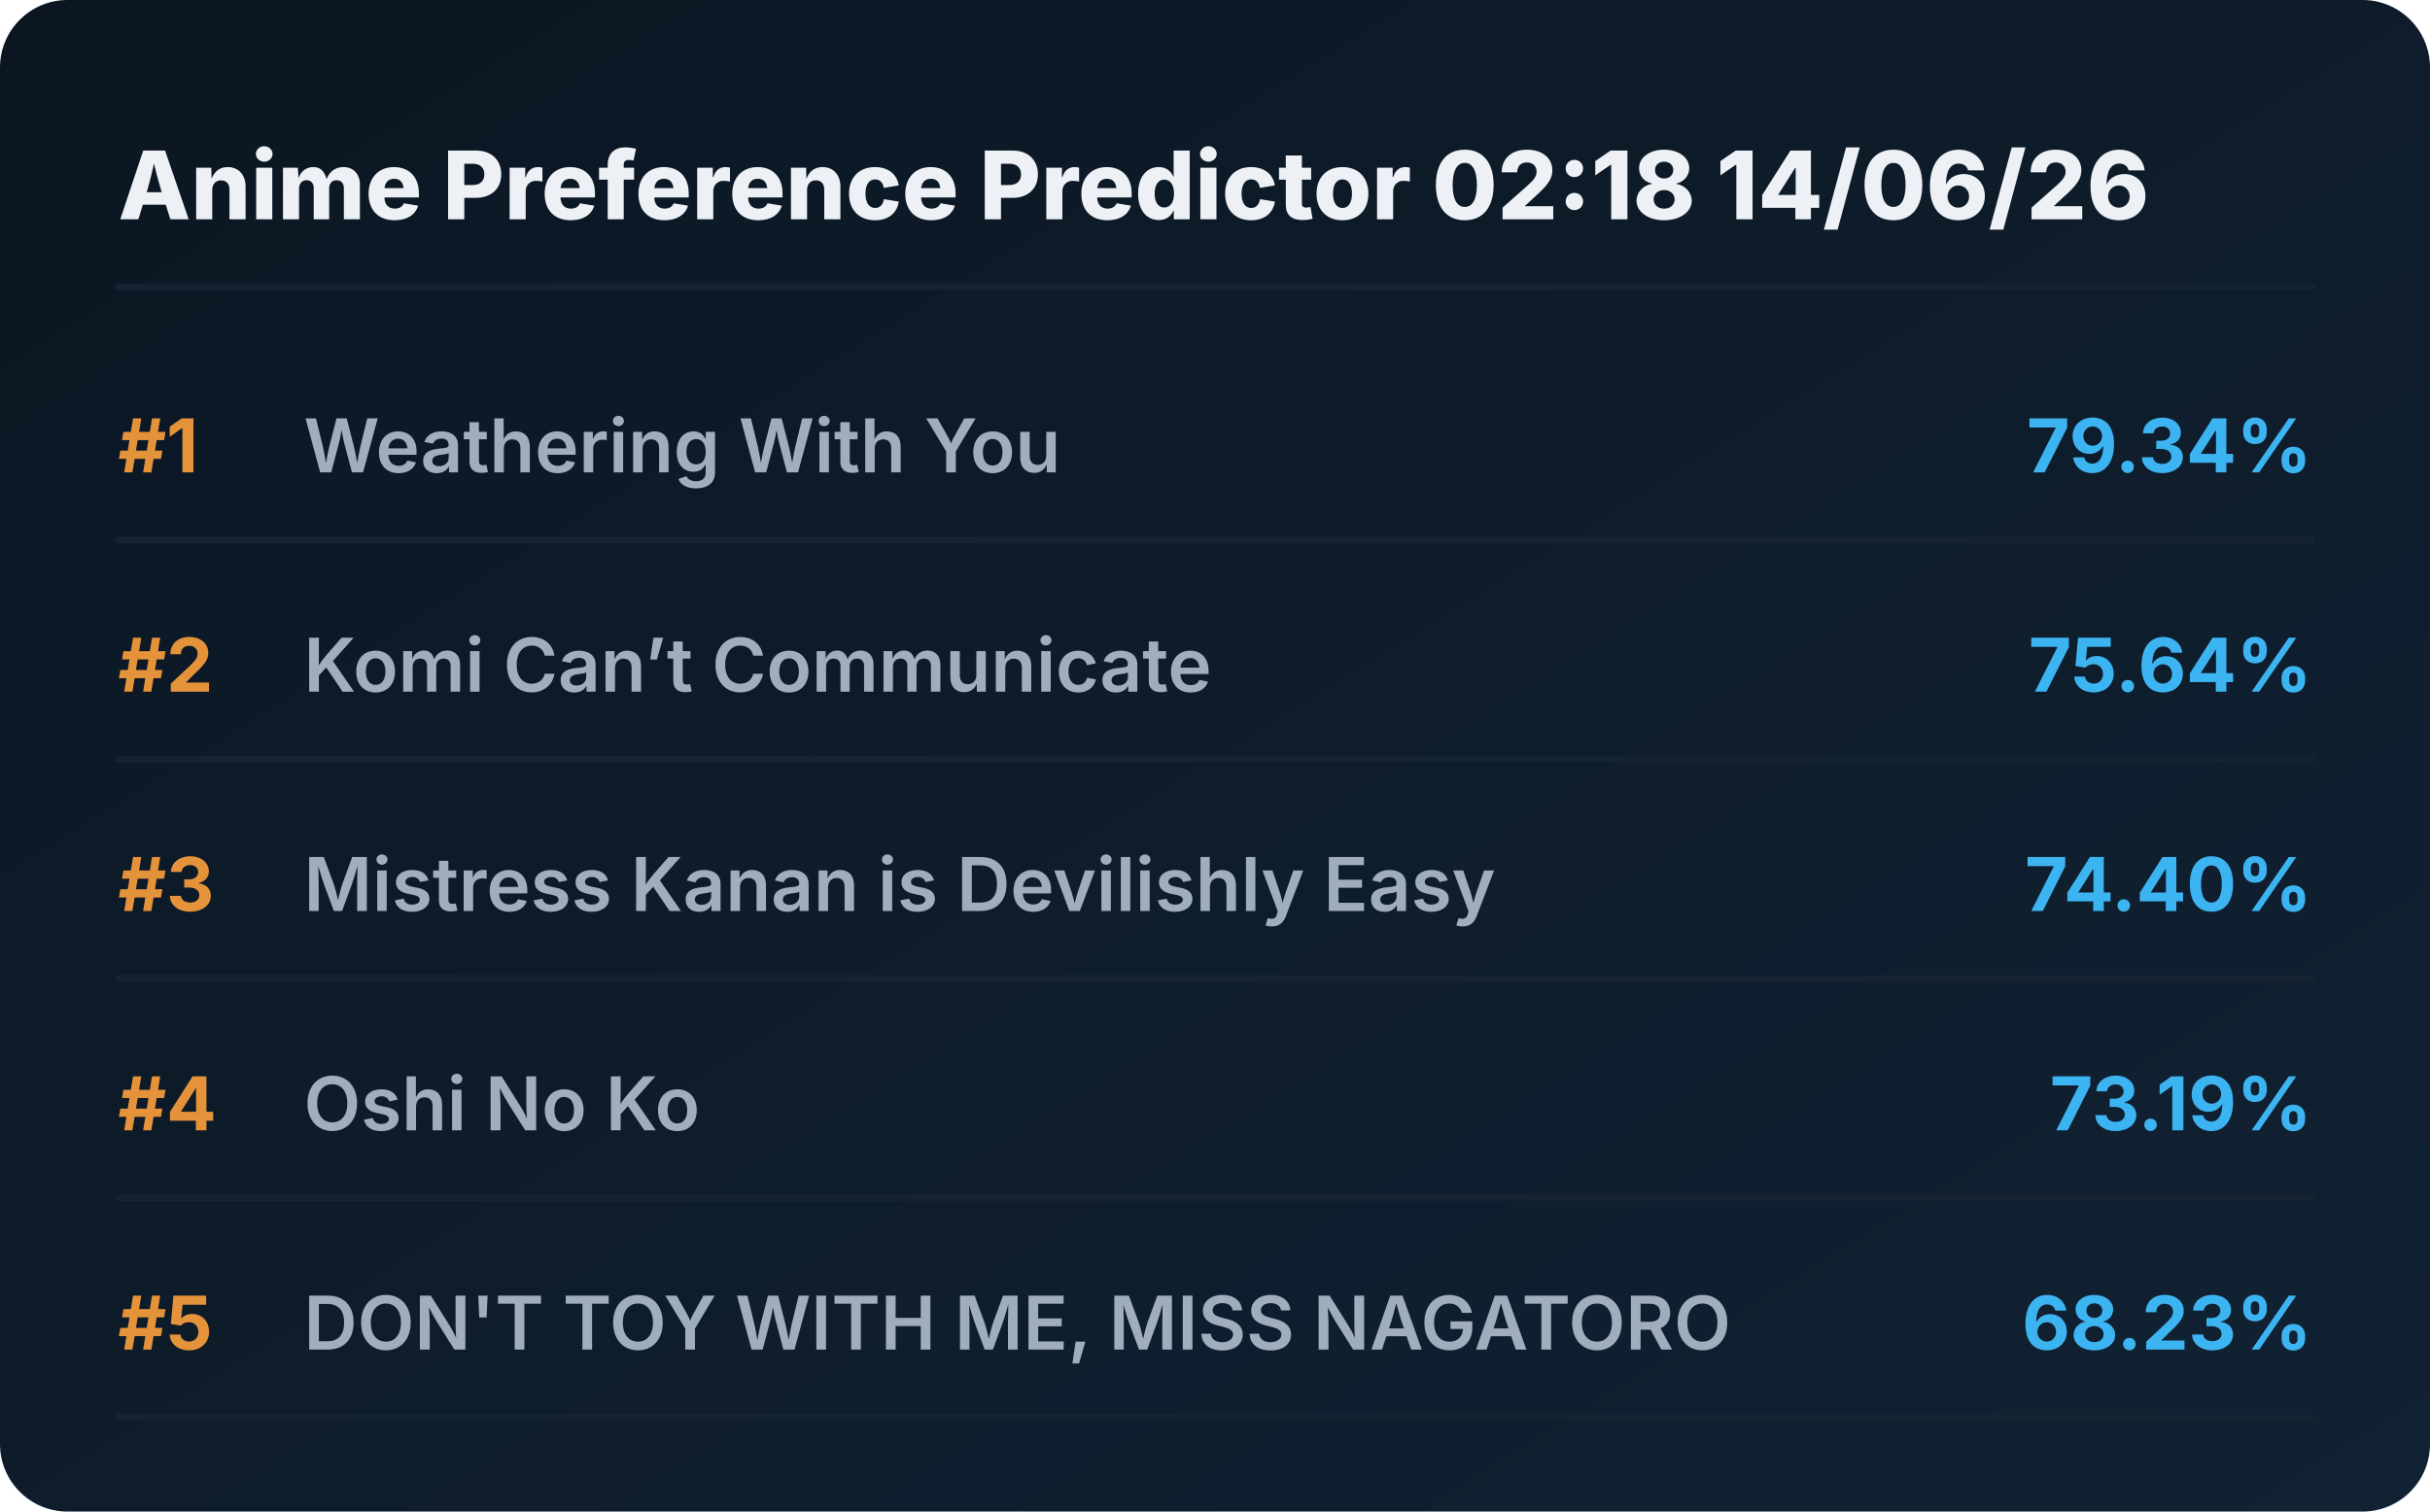
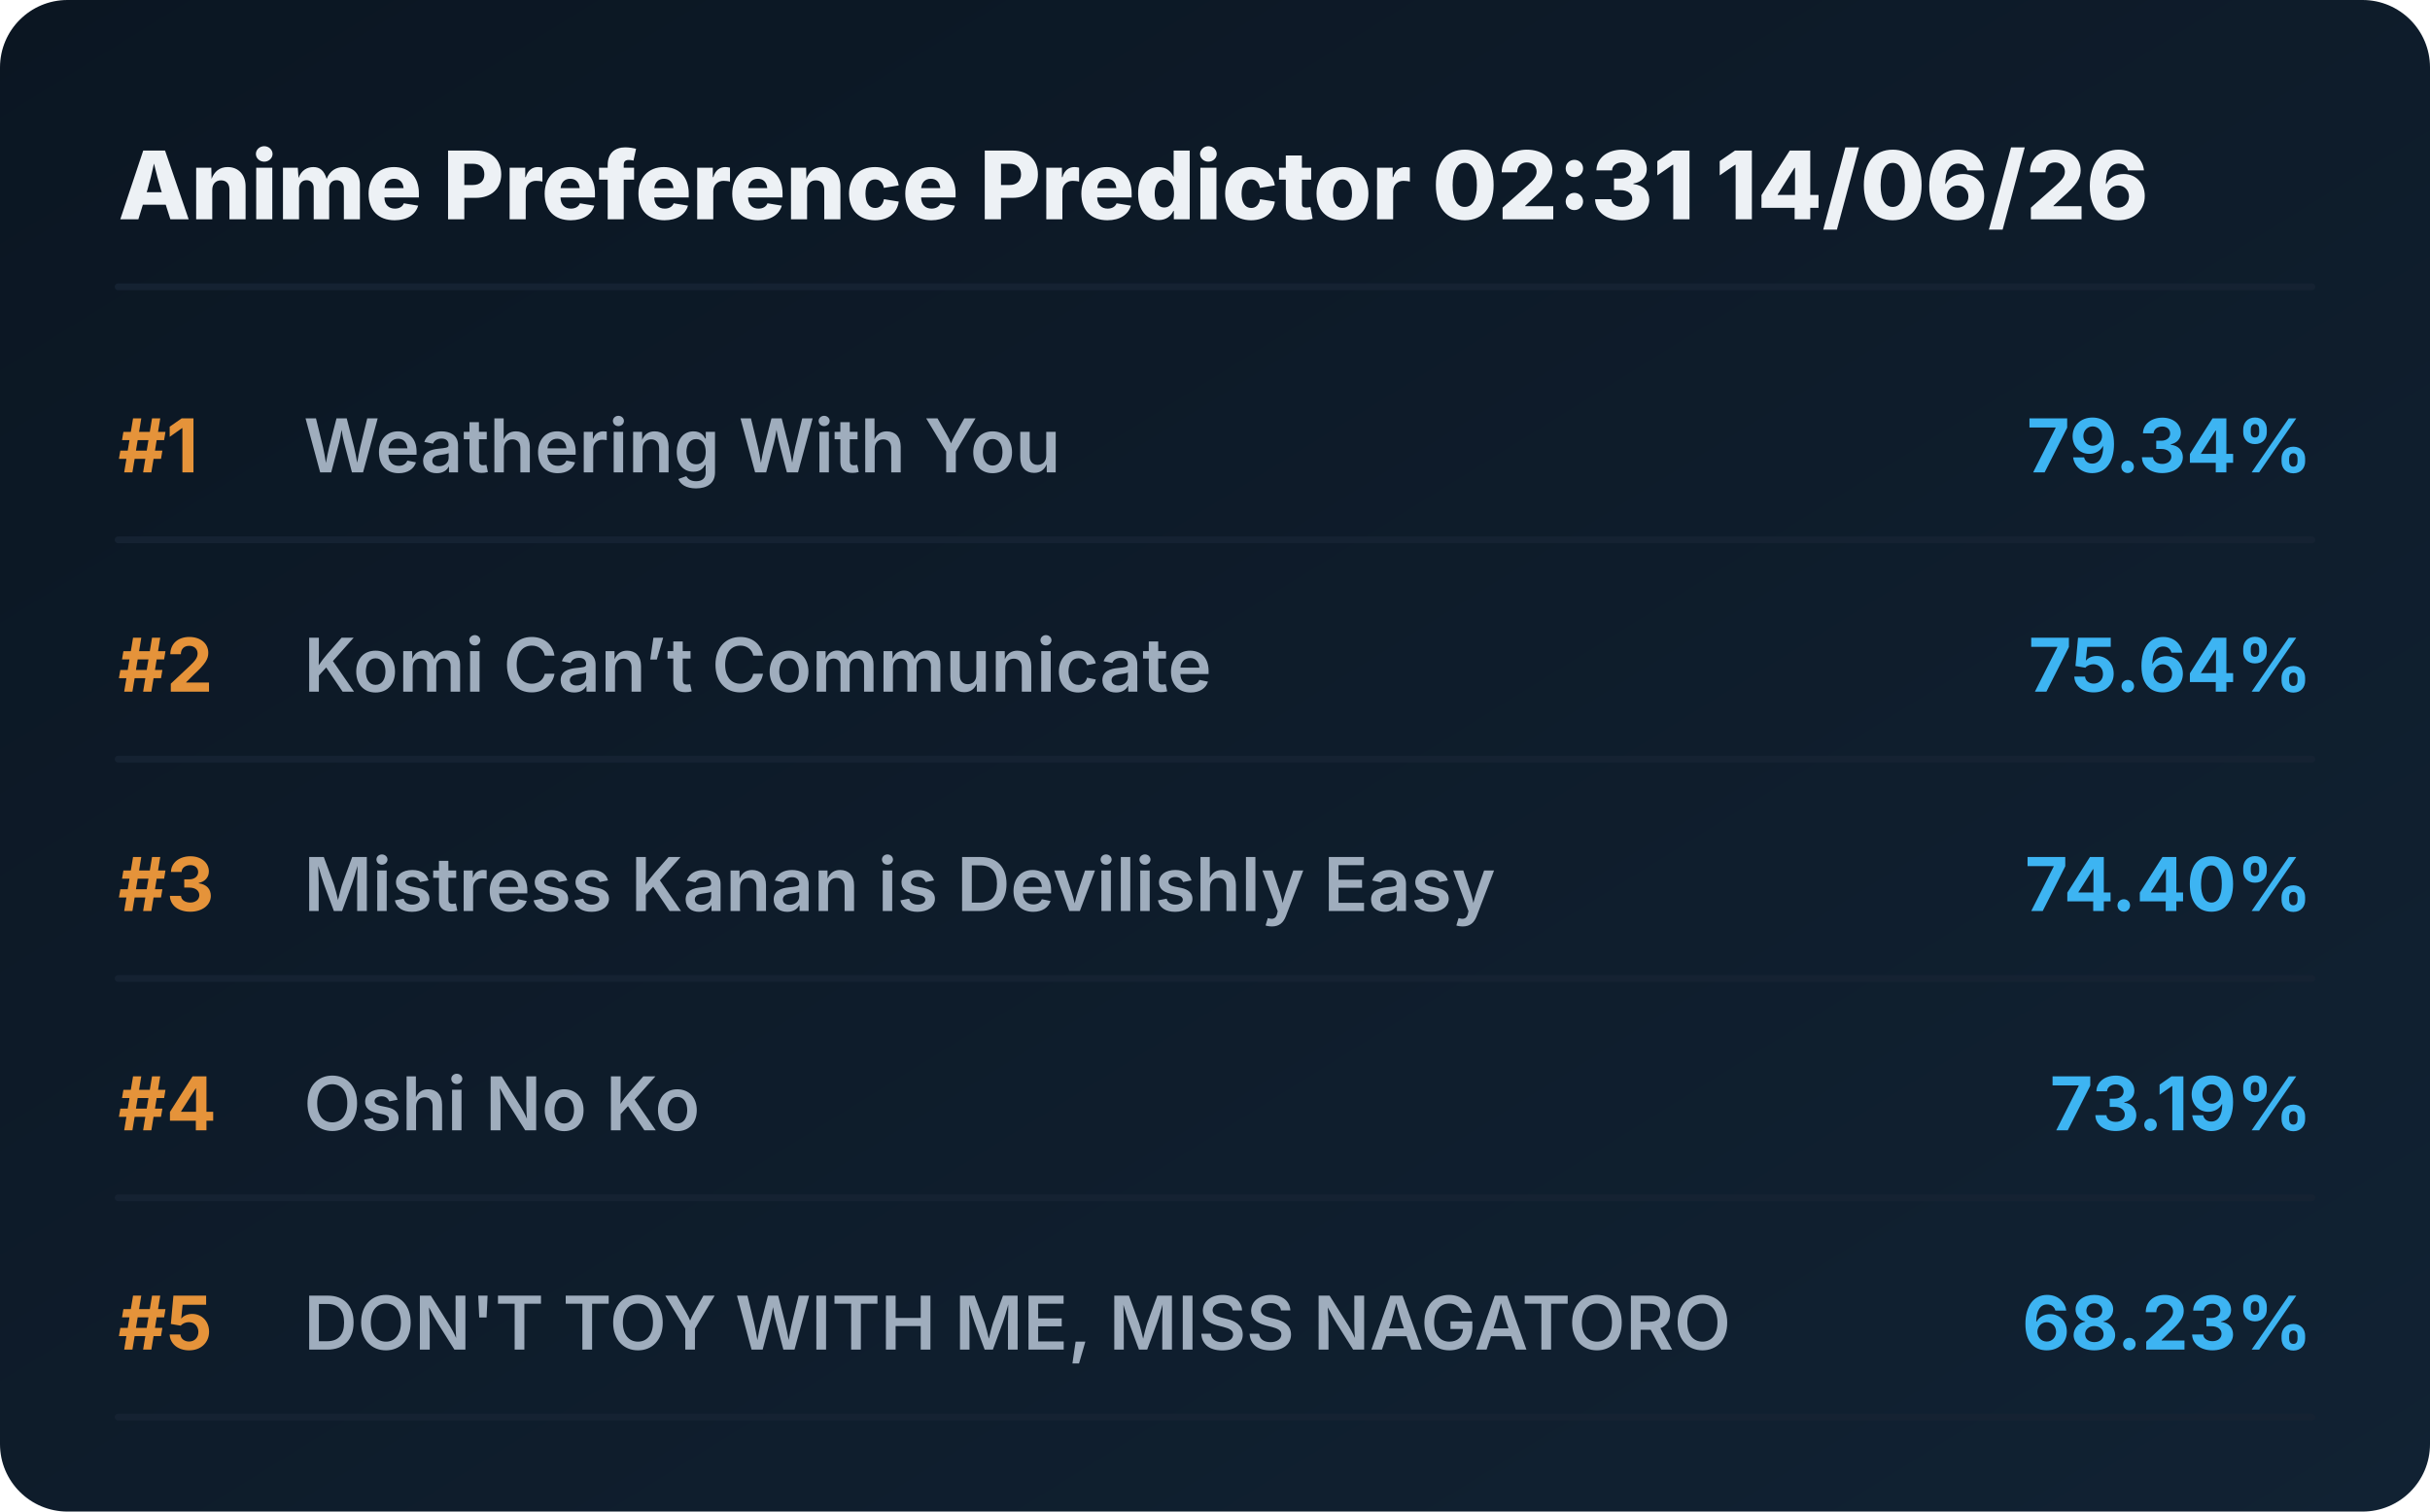
<svg xmlns="http://www.w3.org/2000/svg" viewBox="0 0 720 448" preserveAspectRatio="xMidYMid meet" style="width: 100%; height: auto; max-width: 720px;">
  <defs>
    <linearGradient id="boxGrad" x1="0%" y1="0%" x2="100%" y2="100%">
      <stop offset="0%" stop-color="#0b1622" />
      <stop offset="100%" stop-color="#112233" />
    </linearGradient>
    <clipPath id="titleClip">
      <rect x="90" y="0" width="510" height="100%" />
    </clipPath>
  </defs>
  <style>
    .bg { fill: url(#boxGrad); rx: 20px; }
    .header { font-family: 'Overpass', 'Inter', system-ui, sans-serif; font-weight: 800; font-size: 28px; fill: #edf1f5; }
    .rank { font-family: 'Overpass', 'Inter', system-ui, sans-serif; font-weight: 700; font-size: 22px; fill: #e5933a; }
    .title { font-family: 'Overpass', 'Inter', system-ui, sans-serif; font-weight: 600; font-size: 22px; fill: #9fadbd; }
    .score { font-family: 'Overpass', 'Inter', system-ui, sans-serif; font-weight: 700; font-size: 22px; fill: #3db4f2; }
    .line { stroke: #152232; stroke-width: 2; stroke-linecap: round; }
  </style>
  <rect class="bg" width="720" height="448" />
-   <text x="35" y="65" class="header">Anime Preference Predictor 02:18 14/06/26</text>
+   <text x="35" y="65" class="header">Anime Preference Predictor 02:31 14/06/26</text>
  <line x1="35" y1="85" x2="685" y2="85" class="line" />
  <g transform="translate(0, 0)">
    <text x="35" y="140" class="rank">#1</text>
    <text x="90" y="140" class="title">Weathering With You</text>
    <text x="685" y="140" class="score" text-anchor="end">79.34%</text>
    <line x1="35" y1="160" x2="685" y2="160" class="line" />
  </g>
  <g transform="translate(0, 65)">
    <text x="35" y="140" class="rank">#2</text>
    <text x="90" y="140" class="title">Komi Can’t Communicate</text>
    <text x="685" y="140" class="score" text-anchor="end">75.64%</text>
    <line x1="35" y1="160" x2="685" y2="160" class="line" />
  </g>
  <g transform="translate(0, 130)">
    <text x="35" y="140" class="rank">#3</text>
    <text x="90" y="140" class="title">Mistress Kanan is Devilishly Easy</text>
    <text x="685" y="140" class="score" text-anchor="end">74.40%</text>
    <line x1="35" y1="160" x2="685" y2="160" class="line" />
  </g>
  <g transform="translate(0, 195)">
    <text x="35" y="140" class="rank">#4</text>
    <text x="90" y="140" class="title">Oshi No Ko</text>
    <text x="685" y="140" class="score" text-anchor="end">73.19%</text>
    <line x1="35" y1="160" x2="685" y2="160" class="line" />
  </g>
  <g transform="translate(0, 260)">
    <text x="35" y="140" class="rank">#5</text>
    <text x="90" y="140" class="title">DON'T TOY WITH ME, MISS NAGATORO</text>
    <text x="685" y="140" class="score" text-anchor="end">68.23%</text>
    <line x1="35" y1="160" x2="685" y2="160" class="line" />
  </g>
</svg>
